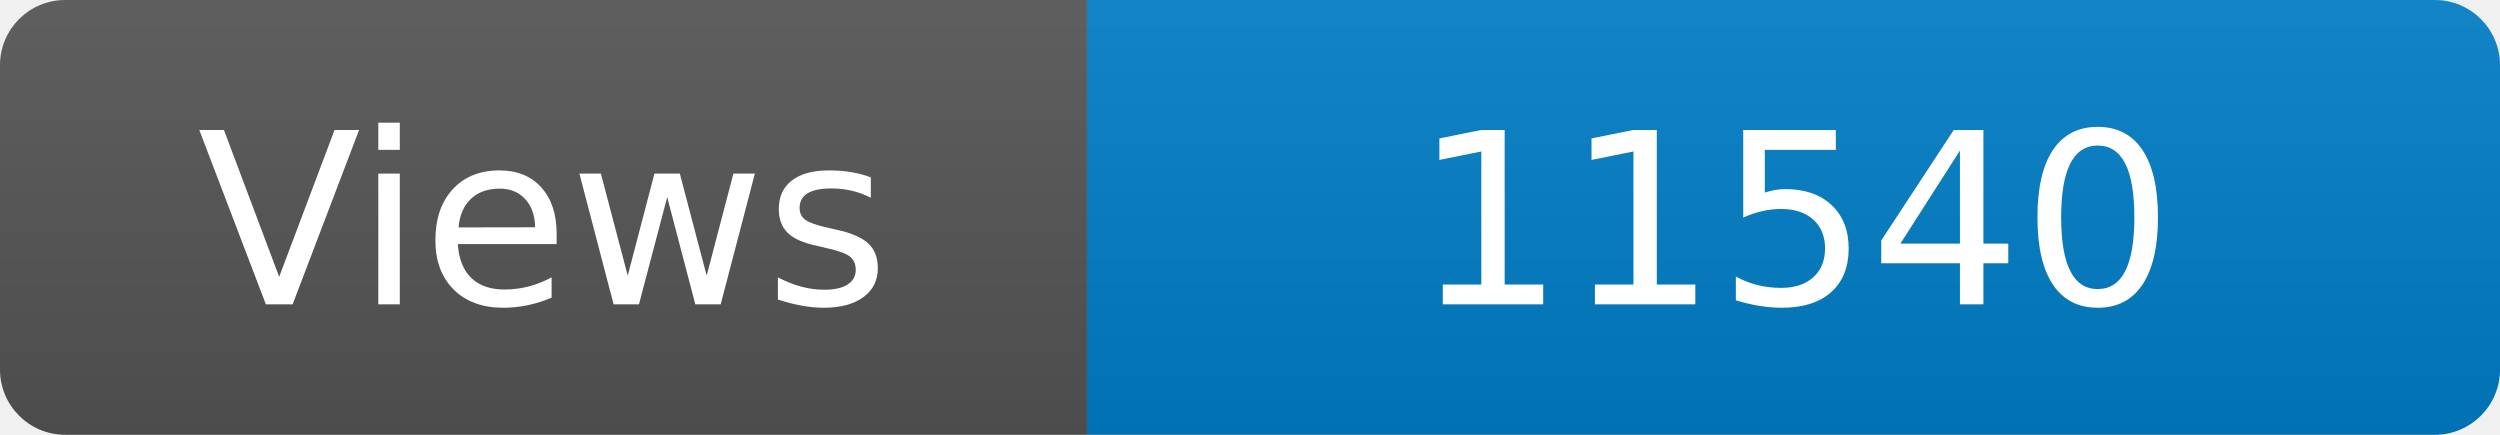
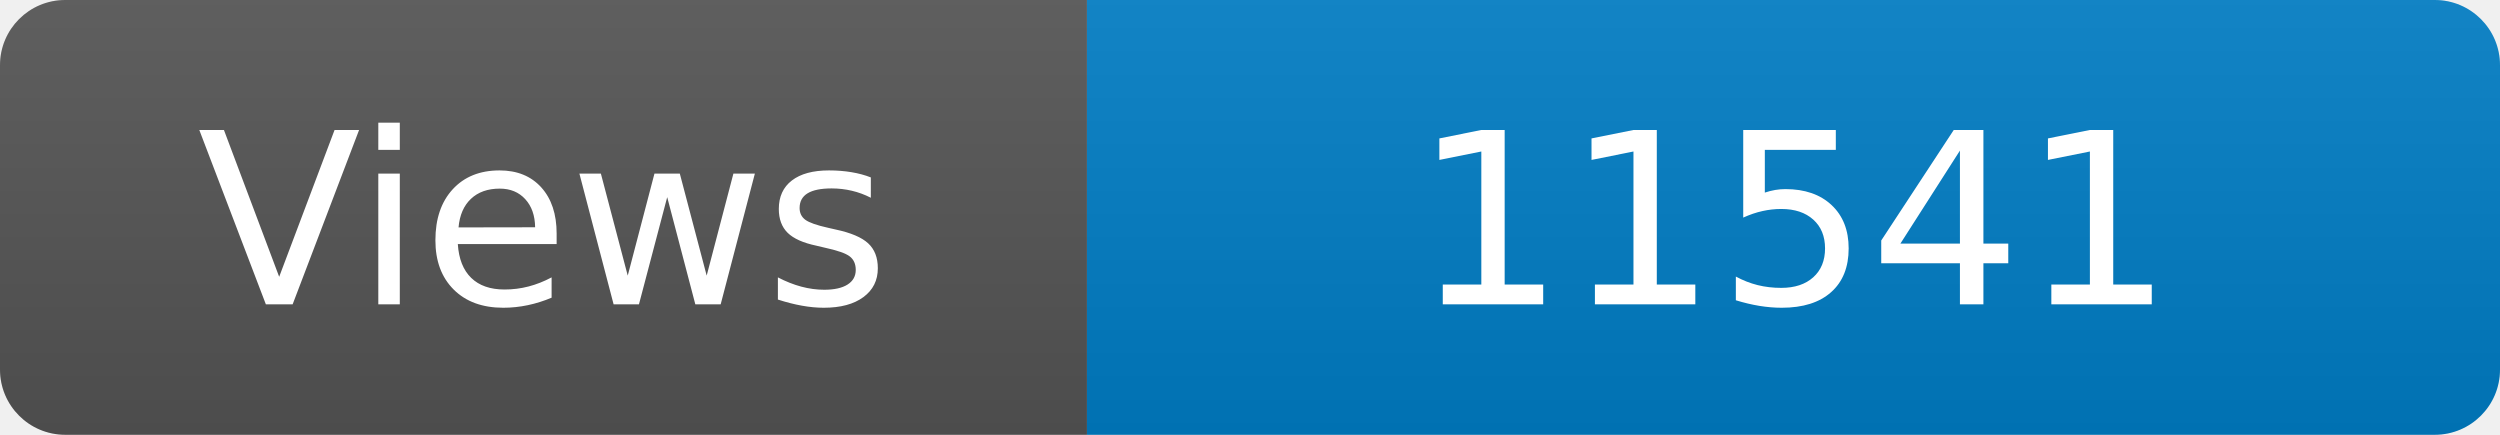
<svg xmlns="http://www.w3.org/2000/svg" width="115" height="20" role="img" aria-label="Maintained?: yes">
  <linearGradient id="s" x2="0" y2="100%">
    <stop offset="0" stop-color="#bbb" stop-opacity=".1" />
    <stop offset="1" stop-opacity=".1" />
  </linearGradient>
  <clipPath id="r">
    <rect width="115" height="20" rx="3" fill="#fff" />
  </clipPath>
  <g clip-path="url(#r)">
    <rect width="50" height="20" fill="#555" />
    <rect x="50" width="160" height="20" fill="#007ec6" />
    <rect width="115" height="20" fill="url(#s)" />
  </g>
  <g fill="#fff" text-anchor="middle" font-family="Verdana,Geneva,DejaVu Sans,sans-serif" font-size="110">
    <text x="250" y="140" transform="scale(.1)" fill="#fff">Views</text>
-     <text x="825" y="140" transform="scale(.1)" fill="#fff">11540</text>
+     <text x="825" y="140" transform="scale(.1)" fill="#fff">11541</text>
  </g>
</svg>
